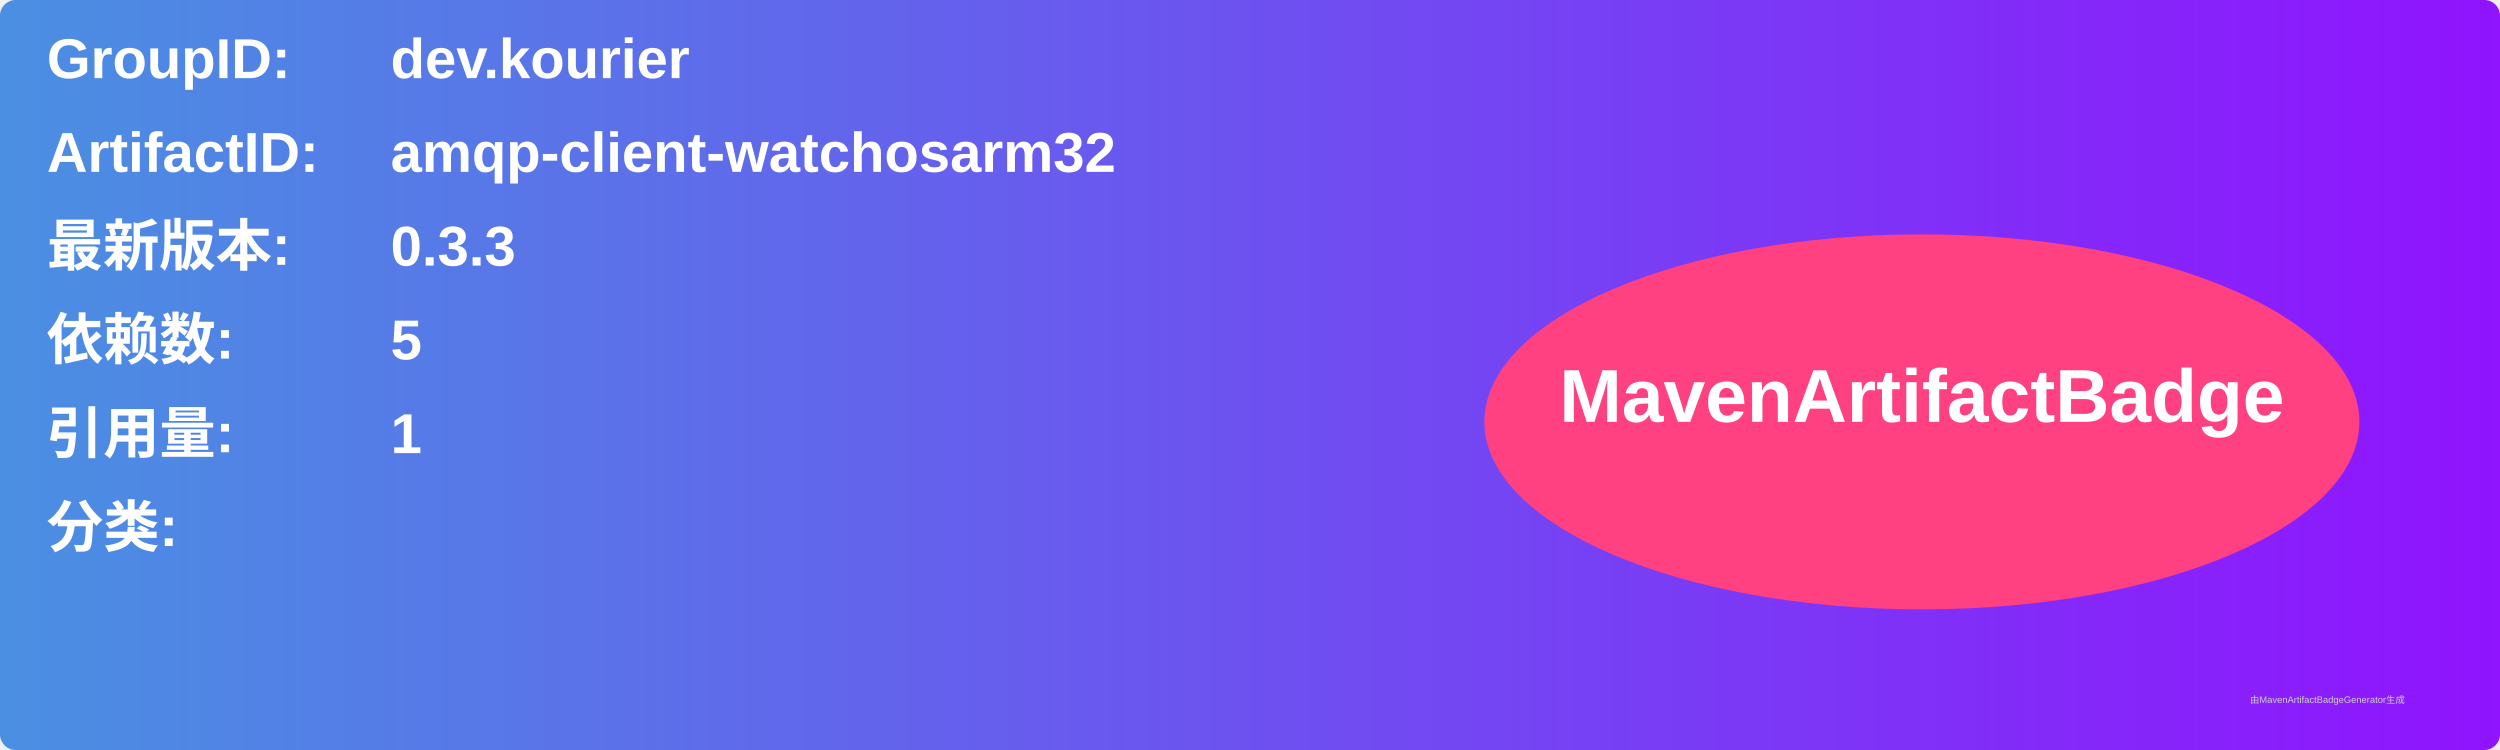
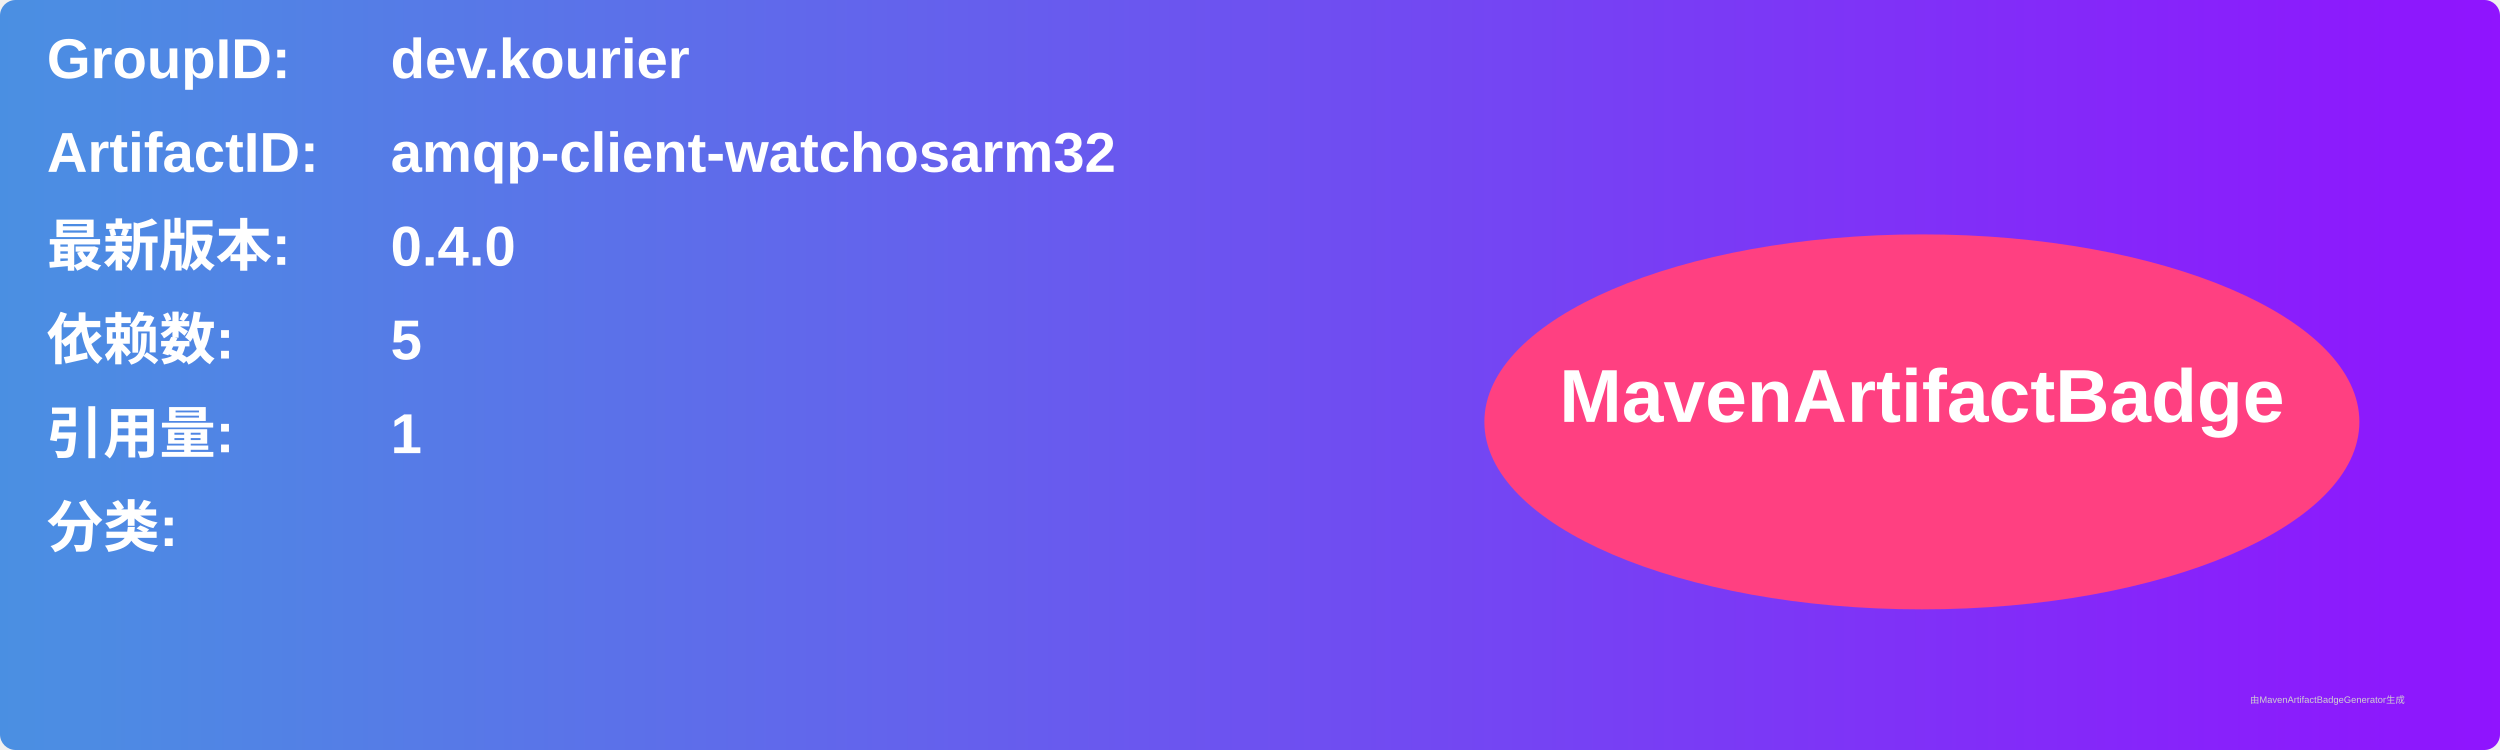
<svg xmlns="http://www.w3.org/2000/svg" width="800" height="240" viewBox="0 0 800 240">
  <linearGradient id="grad" x1="0%" y1="0%" x2="100%" y2="0%">
    <stop offset="0%" stop-color="#4a90e2" />
    <stop offset="100%" stop-color="#9013fe" />
  </linearGradient>
  <rect width="100%" height="100%" rx="5" ry="5" fill="url(#grad)" />
  <g transform="translate(15, 15)">
    <text x="0" y="10" font-family="Arial" font-size="18" fill="white" font-weight="bold" width="260">GroupID:</text>
    <text x="110" y="10" font-family="Arial" font-size="18" fill="white" font-weight="bold" width="460">dev.kourier</text>
    <text x="0" y="40" font-family="Arial" font-size="18" fill="white" font-weight="bold" width="260">ArtifactID:</text>
    <text x="110" y="40" font-family="Arial" font-size="18" fill="white" font-weight="bold" width="460">amqp-client-watchosarm32</text>
    <text x="0" y="70" font-family="Arial" font-size="18" fill="white" font-weight="bold">最新版本:</text>
    <text x="110" y="70" font-family="Arial" font-size="18" fill="white" font-weight="bold">
-       <tspan font-weight="bold">0.3.3</tspan>
+       <tspan font-weight="bold">0.4.0</tspan>
    </text>
    <text x="0" y="100" font-family="Arial" font-size="18" fill="white" font-weight="bold">依赖数: </text>
    <text x="110" y="100" font-family="Arial" font-size="18" fill="white">
      <tspan font-weight="bold">5</tspan>
    </text>
    <text x="0" y="130" font-family="Arial" font-size="18" fill="white" font-weight="bold">引用量: </text>
    <text x="110" y="130" font-family="Arial" font-size="18" fill="white">
      <tspan font-weight="bold">1</tspan>
    </text>
    <text x="0" y="160" font-family="Arial" font-size="18" fill="white" font-weight="bold">分类:</text>
    <text x="10" y="190" font-family="Arial" font-size="10" fill="white">
      <tspan font-weight="bold" />
    </text>
    <ellipse cx="600" cy="120" rx="140" ry="60" fill="#ff4081" />
    <text x="600" y="120" text-anchor="middle" font-family="Arial" font-size="24" fill="white" font-weight="bold">MavenArtifactBadge</text>
  </g>
  <text x="720" y="225" font-family="Arial" font-size="3" fill="#d0d0d0">由MavenArtifactBadgeGenerator生成</text>
</svg>
